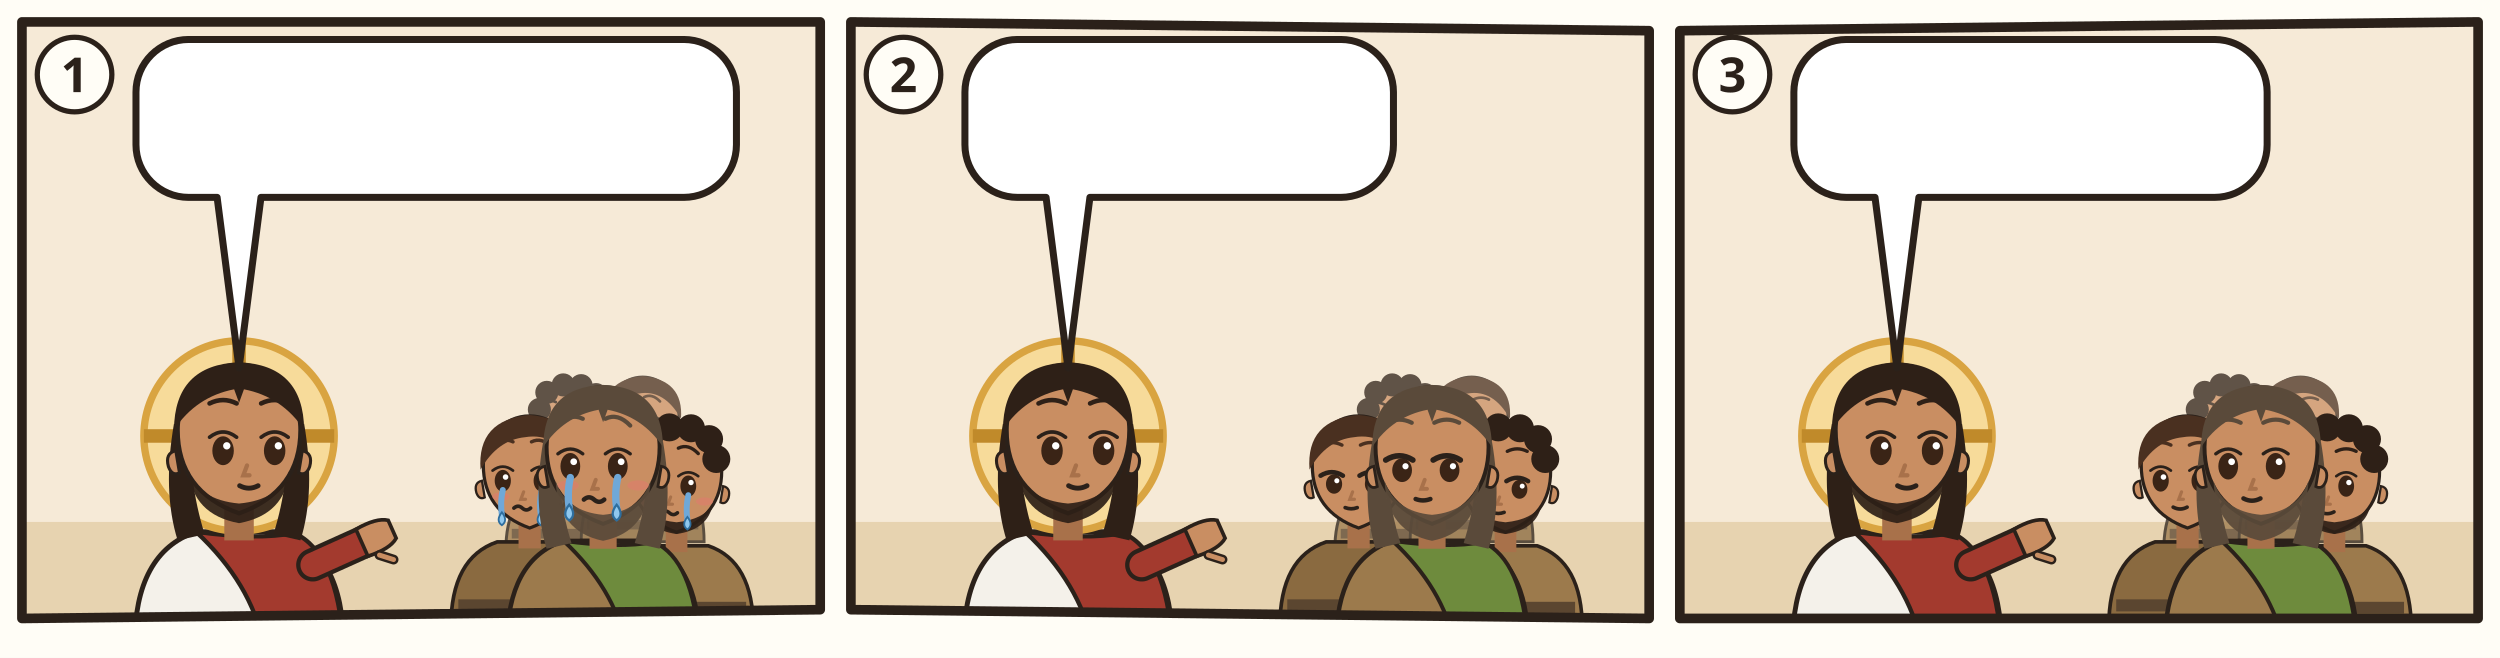
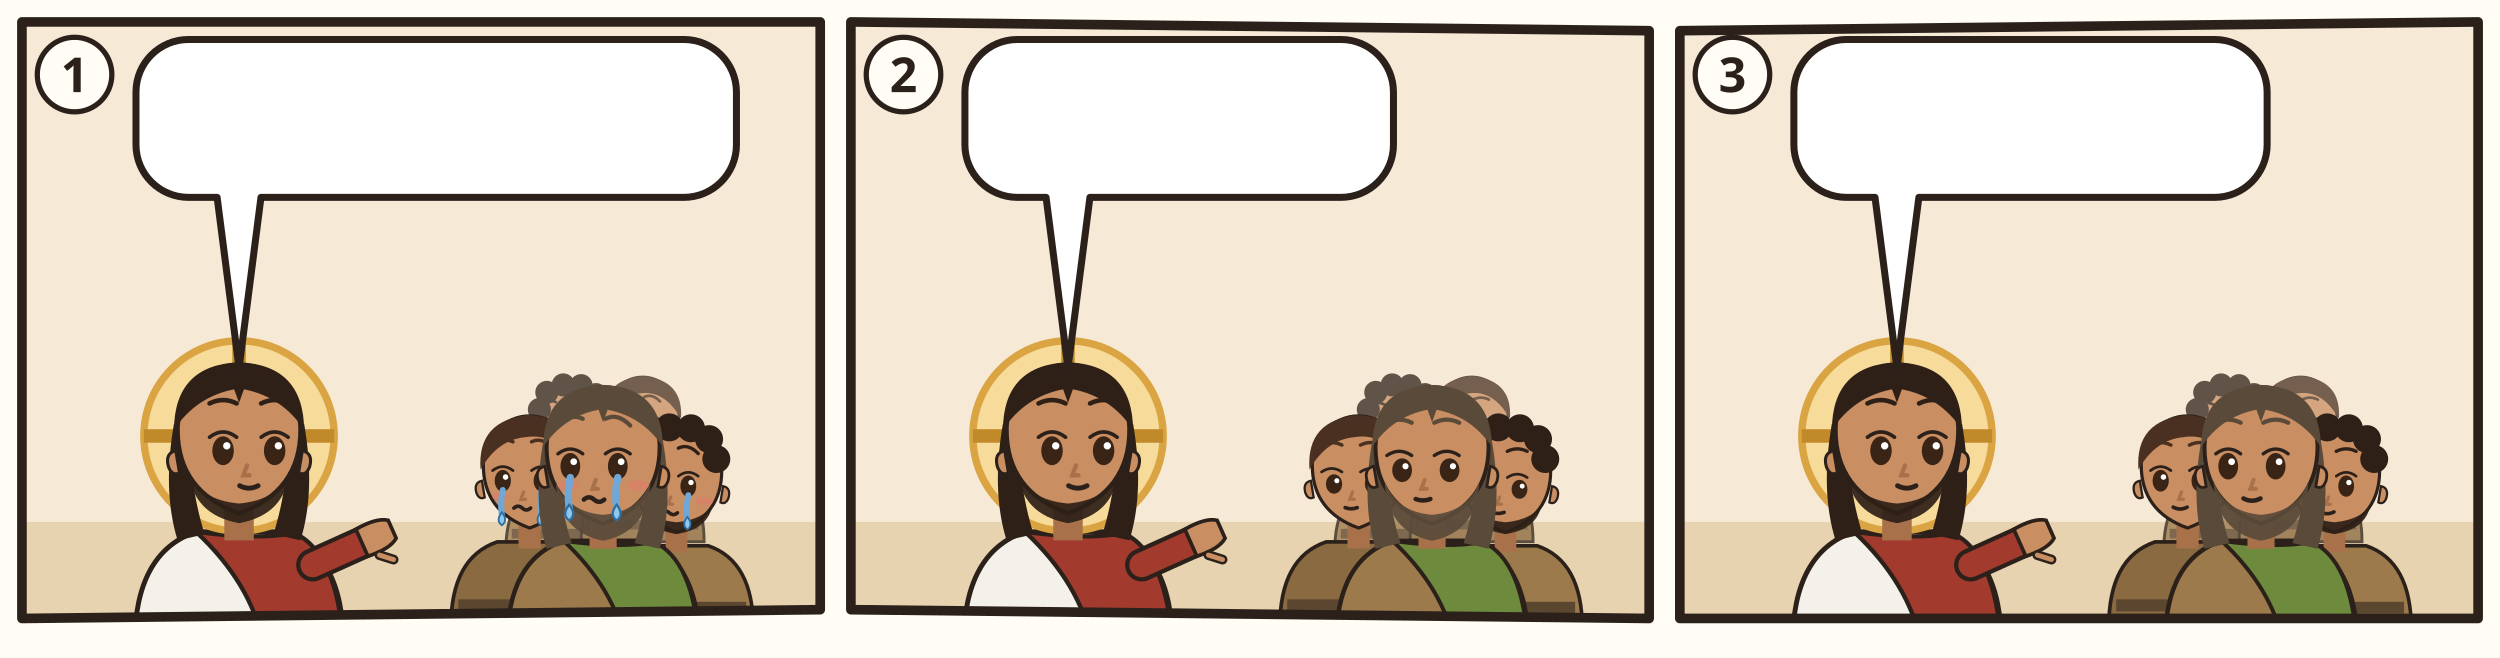
<svg xmlns="http://www.w3.org/2000/svg" viewBox="0 0 380 100">
  <rect width="380" height="100" fill="#FFFDF6" />
  <g transform="translate(2 2) scale(0.6667)">
    <clipPath id="an-cp-jhn-016-005-015-1">
      <polygon points="2,2 184,2 184,136 2,138" />
    </clipPath>
    <g clip-path="url(#an-cp-jhn-016-005-015-1)">
      <polygon points="2,2 184,2 184,136 2,138" fill="#F6EAD7" />
      <path d="M0 116h186v24H0z" fill="#E7D3B0" />
      <g transform="translate(51.5 96.4) scale(1.4)">
        <path d="M-17 34Q-17 19-7 15.6L7 15.6Q17 19 17 34z" fill="#F4F1EA" stroke="#2B211A" stroke-width=".8" />
        <path d="M-7 15.6Q3 17 9 15.8Q16 19 17 34L4 34Q2 24-7 15.6z" fill="#A33A2E" stroke="#2B211A" stroke-width=".7" />
        <path d="M12 21L21.1 16.9" stroke="#2B211A" stroke-width="5.4" stroke-linecap="round" />
        <path d="M12 21L21.1 16.9" stroke="#A33A2E" stroke-width="4" stroke-linecap="round" />
        <g transform="translate(21.1 16.9) rotate(66)">
          <path d="M-2.4 1.2Q-2.8-2.6-1.6-4.2h3.2Q2.8-2.6 2.4 1.2z" fill="#C98E62" stroke="#2B211A" stroke-width=".6" />
          <path d="M3 -.6l1.6-1.8" stroke="#2B211A" stroke-width="1.6" stroke-linecap="round" />
          <path d="M3 -.6l1.6-1.8" stroke="#C98E62" stroke-width=".8" stroke-linecap="round" />
        </g>
        <circle r="15.5" fill="#F7DB9A" stroke="#D9A441" stroke-width="1.2" />
        <path d="M0-15.5v5M-15.5 0h5M15.5 0h-5" stroke="#C08A2A" stroke-width="2.2" />
        <path d="M-10.6 -2Q-12.5 9-10 17L-5.6 16Q-8.4 7-7.6-1z M10.6 -2Q12.5 9 10 17L5.6 16Q8.4 7 7.6-1z" fill="#2E2017" />
        <path d="M-2.4 11h4.8v6h-4.8z" fill="#A8714A" />
        <path d="M-10 -1Q-10 9 0 12.6Q10 9 10 -1A10 10.6 0 0 0 -10 -1z" fill="#C98E62" stroke="#2B211A" stroke-width=".7" />
        <path d="M10.3 2.4q1.8.4 1.2 2.6-.6 1.6-1.8 1z M-10.3 2.4q-1.8.4-1.2 2.6.6 1.6 1.8 1z" fill="#C98E62" stroke="#2B211A" stroke-width=".5" />
        <path d="M-8.2 5.6Q-7.6 12.8 0 14.2Q7.6 12.8 8.2 5.6Q6.6 10.4 0 11Q-6.6 10.4-8.2 5.6z" fill="#2E2017" opacity=".92" />
        <ellipse cx="-2.6" cy="2.4" rx="1.75" ry="2.35" fill="#3A2416" />
        <path d="M-4.8 0.2Q-2.6 -1.5 -0.4 0.2" fill="none" stroke="#2B211A" stroke-width=".6" stroke-linecap="round" />
        <circle cx="-2.0" cy="1.6" r=".6" fill="#FFF" />
        <ellipse cx="5.8" cy="2.4" rx="1.75" ry="2.35" fill="#3A2416" />
        <path d="M3.6 0.2Q5.8 -1.5 8.0 0.2" fill="none" stroke="#2B211A" stroke-width=".6" stroke-linecap="round" />
        <circle cx="6.4" cy="1.6" r=".6" fill="#FFF" />
        <path d="M-4.8 -5.3Q-2.6 -6.4 -0.4 -5.3M3.6 -5.3Q5.8 -6.4 8.0 -5.3" fill="none" stroke="#2E2017" stroke-width=".75" stroke-linecap="round" />
        <path d="M1.3 4.8l-.6 1.6h1" fill="none" stroke="#A8714A" stroke-width=".7" stroke-linecap="round" />
        <path d="M0.1 8.1Q1.6 8.9 3.1 8.1" fill="none" stroke="#2B211A" stroke-width=".8" stroke-linecap="round" />
        <path d="M-10.6-1Q-10.5-11.6 0-12Q10.5-11.6 10.6-1Q7-6.4 .8-7.6L0-5.4-.8-7.6Q-7-6.4-10.6-1z" fill="#2E2017" />
      </g>
      <g opacity=".75">
        <g transform="translate(126.772 93.768) scale(0.85008)">
          <path d="M-17 34Q-17 19-7 15.6L7 15.6Q17 19 17 34z" fill="#9C7A4C" stroke="#2B211A" stroke-width=".8" />
          <path d="M-15.4 28h30.8v2.6h-30.8z" fill="#5B4630" />
          <path d="M-2.4 11h4.8v6h-4.8z" fill="#A8714A" />
          <path d="M-10 -1Q-10 9 0 12.6Q10 9 10 -1A10 10.6 0 0 0 -10 -1z" fill="#C98E62" stroke="#2B211A" stroke-width=".7" />
          <path d="M10.3 2.4q1.8.4 1.2 2.6-.6 1.6-1.8 1z M-10.3 2.4q-1.8.4-1.2 2.6.6 1.6 1.8 1z" fill="#C98E62" stroke="#2B211A" stroke-width=".5" />
          <path d="M-8 6.4Q-7 12 0 13Q7 12 8 6.4Q6 9.8 0 10.4Q-6 9.8-8 6.4z" fill="#2E2017" opacity=".92" />
          <ellipse cx="-5.8" cy="2.4" rx="1.75" ry="2.35" fill="#3A2416" />
          <path d="M-8.0 0.2Q-5.8 -1.5 -3.6 0.2" fill="none" stroke="#2B211A" stroke-width=".6" stroke-linecap="round" />
          <circle cx="-5.2" cy="1.6" r=".6" fill="#FFF" />
          <ellipse cx="2.6" cy="2.4" rx="1.75" ry="2.35" fill="#3A2416" />
          <path d="M0.4 0.2Q2.6 -1.5 4.8 0.2" fill="none" stroke="#2B211A" stroke-width=".6" stroke-linecap="round" />
          <circle cx="3.2" cy="1.6" r=".6" fill="#FFF" />
          <path d="M-8.0 -4.8Q-5.8 -7.1 -3.6 -6.0M0.4 -6.0Q2.6 -7.1 4.8 -4.8" fill="none" stroke="#2E2017" stroke-width=".75" stroke-linecap="round" />
          <path d="M-1.3 4.8l-.6 1.6h1" fill="none" stroke="#A8714A" stroke-width=".7" stroke-linecap="round" />
          <ellipse cx="-6.2" cy="5.8" rx="1.9" ry=".9" fill="#E07A6E" opacity=".55" />
          <ellipse cx="6.2" cy="5.8" rx="1.9" ry=".9" fill="#E07A6E" opacity=".55" />
          <path d="M-3.4 8.3q.9-.8 1.8 0t1.8 0" fill="none" stroke="#2B211A" stroke-width=".8" stroke-linecap="round" />
          <path d="M-5.8 4.4q-.6 2.6-.2 5.4" fill="none" stroke="#6FA8D8" stroke-width="1.3" stroke-linecap="round" />
          <path d="M-6.0 9.2q1.4 1.8 0 2.8-1.4-1 0-2.8z" fill="#8FC8EE" stroke="#2E6E9E" stroke-width=".4" />
          <path d="M2.6 4.4q-.6 2.6-.2 5.4" fill="none" stroke="#6FA8D8" stroke-width="1.3" stroke-linecap="round" />
          <path d="M2.4 9.2q1.4 1.8 0 2.8-1.4-1 0-2.8z" fill="#8FC8EE" stroke="#2E6E9E" stroke-width=".4" />
          <circle cx="-8" cy="-4" r="3.1" fill="#2E2017" />
          <circle cx="-6" cy="-8.6" r="3.1" fill="#2E2017" />
          <circle cx="-1.6" cy="-10.6" r="3.1" fill="#2E2017" />
          <circle cx="3.2" cy="-10.4" r="3.1" fill="#2E2017" />
          <circle cx="7.2" cy="-8" r="3.1" fill="#2E2017" />
          <circle cx="8.8" cy="-3.6" r="3.1" fill="#2E2017" />
        </g>
        <g transform="translate(143.516 92.48) scale(0.82432)">
          <path d="M-17 34Q-17 19-7 15.6L7 15.6Q17 19 17 34z" fill="#8A6A40" stroke="#2B211A" stroke-width=".8" />
          <path d="M-15.4 28h30.8v2.6h-30.8z" fill="#5B4630" />
          <path d="M-2.4 11h4.8v6h-4.8z" fill="#A8714A" />
          <path d="M-10 -1Q-10 9 0 12.6Q10 9 10 -1A10 10.6 0 0 0 -10 -1z" fill="#C98E62" stroke="#2B211A" stroke-width=".7" />
          <path d="M10.3 2.4q1.8.4 1.2 2.6-.6 1.6-1.8 1z M-10.3 2.4q-1.8.4-1.2 2.6.6 1.6 1.8 1z" fill="#C98E62" stroke="#2B211A" stroke-width=".5" />
          <ellipse cx="-5.8" cy="2.4" rx="1.75" ry="2.35" fill="#3A2416" />
          <path d="M-8.0 0.2Q-5.8 -1.5 -3.6 0.2" fill="none" stroke="#2B211A" stroke-width=".6" stroke-linecap="round" />
          <circle cx="-5.2" cy="1.6" r=".6" fill="#FFF" />
          <ellipse cx="2.6" cy="2.4" rx="1.75" ry="2.35" fill="#3A2416" />
          <path d="M0.4 0.2Q2.6 -1.5 4.8 0.2" fill="none" stroke="#2B211A" stroke-width=".6" stroke-linecap="round" />
          <circle cx="3.2" cy="1.6" r=".6" fill="#FFF" />
          <path d="M-8.0 -4.8Q-5.8 -7.1 -3.6 -6.0M0.4 -6.0Q2.6 -7.1 4.8 -4.8" fill="none" stroke="#4A3020" stroke-width=".75" stroke-linecap="round" />
          <path d="M-1.3 4.8l-.6 1.6h1" fill="none" stroke="#A8714A" stroke-width=".7" stroke-linecap="round" />
          <ellipse cx="-6.2" cy="5.8" rx="1.9" ry=".9" fill="#E07A6E" opacity=".55" />
          <ellipse cx="6.2" cy="5.8" rx="1.9" ry=".9" fill="#E07A6E" opacity=".55" />
          <path d="M-3.4 8.3q.9-.8 1.8 0t1.8 0" fill="none" stroke="#2B211A" stroke-width=".8" stroke-linecap="round" />
          <path d="M-5.8 4.4q-.6 2.6-.2 5.4" fill="none" stroke="#6FA8D8" stroke-width="1.3" stroke-linecap="round" />
          <path d="M-6.0 9.2q1.4 1.8 0 2.8-1.4-1 0-2.8z" fill="#8FC8EE" stroke="#2E6E9E" stroke-width=".4" />
          <path d="M2.6 4.4q-.6 2.6-.2 5.4" fill="none" stroke="#6FA8D8" stroke-width="1.3" stroke-linecap="round" />
          <path d="M2.4 9.2q1.4 1.8 0 2.8-1.4-1 0-2.8z" fill="#8FC8EE" stroke="#2E6E9E" stroke-width=".4" />
          <path d="M-10.6 0Q-11.4-10.8 0-11.8Q11.4-10.8 10.6 0Q6-8.2-1-7Q-7-6.4-10.6 0z" fill="#4A3020" />
        </g>
      </g>
      <g transform="translate(117.756 104.072) scale(1.05616)">
        <path d="M-17 34Q-17 19-7 15.6L7 15.6Q17 19 17 34z" fill="#8A6A40" stroke="#2B211A" stroke-width=".8" />
        <path d="M-15.4 28h30.8v2.6h-30.8z" fill="#5B4630" />
        <path d="M-2.4 11h4.8v6h-4.8z" fill="#A8714A" />
        <path d="M-10 -1Q-10 9 0 12.6Q10 9 10 -1A10 10.6 0 0 0 -10 -1z" fill="#C98E62" stroke="#2B211A" stroke-width=".7" />
        <path d="M10.3 2.4q1.8.4 1.2 2.6-.6 1.6-1.8 1z M-10.3 2.4q-1.8.4-1.2 2.6.6 1.6 1.8 1z" fill="#C98E62" stroke="#2B211A" stroke-width=".5" />
        <ellipse cx="-5.8" cy="2.4" rx="1.75" ry="2.35" fill="#3A2416" />
        <path d="M-8.0 0.2Q-5.8 -1.5 -3.6 0.2" fill="none" stroke="#2B211A" stroke-width=".6" stroke-linecap="round" />
        <circle cx="-5.2" cy="1.6" r=".6" fill="#FFF" />
        <ellipse cx="2.6" cy="2.4" rx="1.75" ry="2.35" fill="#3A2416" />
        <path d="M0.4 0.2Q2.6 -1.5 4.8 0.2" fill="none" stroke="#2B211A" stroke-width=".6" stroke-linecap="round" />
        <circle cx="3.2" cy="1.6" r=".6" fill="#FFF" />
        <path d="M-8.0 -4.8Q-5.8 -7.1 -3.6 -6.0M0.4 -6.0Q2.6 -7.1 4.8 -4.8" fill="none" stroke="#4A3020" stroke-width=".75" stroke-linecap="round" />
        <path d="M-1.3 4.8l-.6 1.6h1" fill="none" stroke="#A8714A" stroke-width=".7" stroke-linecap="round" />
        <ellipse cx="-6.2" cy="5.8" rx="1.9" ry=".9" fill="#E07A6E" opacity=".55" />
        <ellipse cx="6.2" cy="5.8" rx="1.9" ry=".9" fill="#E07A6E" opacity=".55" />
        <path d="M-3.4 8.3q.9-.8 1.8 0t1.8 0" fill="none" stroke="#2B211A" stroke-width=".8" stroke-linecap="round" />
        <path d="M-5.8 4.4q-.6 2.6-.2 5.4" fill="none" stroke="#6FA8D8" stroke-width="1.3" stroke-linecap="round" />
        <path d="M-6.0 9.2q1.4 1.8 0 2.8-1.4-1 0-2.8z" fill="#8FC8EE" stroke="#2E6E9E" stroke-width=".4" />
        <path d="M2.6 4.4q-.6 2.6-.2 5.4" fill="none" stroke="#6FA8D8" stroke-width="1.3" stroke-linecap="round" />
        <path d="M2.4 9.2q1.4 1.8 0 2.8-1.4-1 0-2.8z" fill="#8FC8EE" stroke="#2E6E9E" stroke-width=".4" />
        <path d="M-10.6 0Q-11.4-10.8 0-11.8Q11.4-10.8 10.6 0Q6-8.2-1-7Q-7-6.4-10.6 0z" fill="#4A3020" />
      </g>
      <g transform="translate(151.244 105.36) scale(1.0304)">
        <path d="M-17 34Q-17 19-7 15.6L7 15.6Q17 19 17 34z" fill="#9C7A4C" stroke="#2B211A" stroke-width=".8" />
        <path d="M-15.4 28h30.8v2.6h-30.8z" fill="#5B4630" />
        <path d="M-2.4 11h4.8v6h-4.8z" fill="#A8714A" />
        <path d="M-10 -1Q-10 9 0 12.6Q10 9 10 -1A10 10.6 0 0 0 -10 -1z" fill="#C98E62" stroke="#2B211A" stroke-width=".7" />
        <path d="M10.3 2.4q1.8.4 1.2 2.6-.6 1.6-1.8 1z M-10.3 2.4q-1.8.4-1.2 2.6.6 1.6 1.8 1z" fill="#C98E62" stroke="#2B211A" stroke-width=".5" />
        <path d="M-8 6.4Q-7 12 0 13Q7 12 8 6.4Q6 9.8 0 10.4Q-6 9.8-8 6.4z" fill="#2E2017" opacity=".92" />
        <ellipse cx="-5.8" cy="2.4" rx="1.75" ry="2.35" fill="#3A2416" />
        <path d="M-8.0 0.2Q-5.8 -1.5 -3.6 0.2" fill="none" stroke="#2B211A" stroke-width=".6" stroke-linecap="round" />
        <circle cx="-5.2" cy="1.6" r=".6" fill="#FFF" />
        <ellipse cx="2.6" cy="2.4" rx="1.75" ry="2.35" fill="#3A2416" />
        <path d="M0.4 0.2Q2.6 -1.5 4.8 0.2" fill="none" stroke="#2B211A" stroke-width=".6" stroke-linecap="round" />
        <circle cx="3.2" cy="1.6" r=".6" fill="#FFF" />
        <path d="M-8.0 -4.8Q-5.8 -7.1 -3.6 -6.0M0.4 -6.0Q2.6 -7.1 4.8 -4.8" fill="none" stroke="#2E2017" stroke-width=".75" stroke-linecap="round" />
        <path d="M-1.3 4.8l-.6 1.6h1" fill="none" stroke="#A8714A" stroke-width=".7" stroke-linecap="round" />
        <ellipse cx="-6.2" cy="5.8" rx="1.9" ry=".9" fill="#E07A6E" opacity=".55" />
        <ellipse cx="6.2" cy="5.8" rx="1.9" ry=".9" fill="#E07A6E" opacity=".55" />
        <path d="M-3.4 8.3q.9-.8 1.8 0t1.8 0" fill="none" stroke="#2B211A" stroke-width=".8" stroke-linecap="round" />
        <path d="M-5.8 4.4q-.6 2.6-.2 5.4" fill="none" stroke="#6FA8D8" stroke-width="1.3" stroke-linecap="round" />
        <path d="M-6.0 9.2q1.4 1.8 0 2.8-1.4-1 0-2.8z" fill="#8FC8EE" stroke="#2E6E9E" stroke-width=".4" />
        <path d="M2.6 4.4q-.6 2.6-.2 5.4" fill="none" stroke="#6FA8D8" stroke-width="1.3" stroke-linecap="round" />
        <path d="M2.4 9.2q1.4 1.8 0 2.8-1.4-1 0-2.8z" fill="#8FC8EE" stroke="#2E6E9E" stroke-width=".4" />
        <circle cx="-8" cy="-4" r="3.1" fill="#2E2017" />
        <circle cx="-6" cy="-8.6" r="3.1" fill="#2E2017" />
        <circle cx="-1.6" cy="-10.6" r="3.1" fill="#2E2017" />
        <circle cx="3.2" cy="-10.4" r="3.1" fill="#2E2017" />
        <circle cx="7.2" cy="-8" r="3.1" fill="#2E2017" />
        <circle cx="8.8" cy="-3.6" r="3.1" fill="#2E2017" />
      </g>
      <g transform="translate(134.5 100.208) scale(1.288)">
        <path d="M-17 34Q-17 19-7 15.6L7 15.6Q17 19 17 34z" fill="#9C7A4C" stroke="#2B211A" stroke-width=".8" />
        <path d="M-7 15.6Q3 17 9 15.8Q16 19 17 34L4 34Q2 24-7 15.6z" fill="#6E8B3D" stroke="#2B211A" stroke-width=".7" />
        <path d="M-10.6 -2Q-12.5 9-10 17L-5.6 16Q-8.4 7-7.6-1z M10.6 -2Q12.5 9 10 17L5.6 16Q8.4 7 7.6-1z" fill="#5A4A3A" />
        <path d="M-2.4 11h4.8v6h-4.8z" fill="#A8714A" />
        <path d="M-10 -1Q-10 9 0 12.6Q10 9 10 -1A10 10.6 0 0 0 -10 -1z" fill="#C98E62" stroke="#2B211A" stroke-width=".7" />
        <path d="M10.3 2.4q1.8.4 1.2 2.6-.6 1.6-1.8 1z M-10.3 2.4q-1.8.4-1.2 2.6.6 1.6 1.8 1z" fill="#C98E62" stroke="#2B211A" stroke-width=".5" />
        <path d="M-8.4 5Q-8 14 0 15.6Q8 14 8.4 5Q6.6 10.4 0 11Q-6.6 10.4-8.4 5z" fill="#5A4A3A" opacity=".92" />
        <ellipse cx="-5.8" cy="2.4" rx="1.75" ry="2.35" fill="#3A2416" />
        <path d="M-8.0 0.2Q-5.8 -1.5 -3.6 0.2" fill="none" stroke="#2B211A" stroke-width=".6" stroke-linecap="round" />
        <circle cx="-5.2" cy="1.6" r=".6" fill="#FFF" />
        <ellipse cx="2.6" cy="2.4" rx="1.75" ry="2.35" fill="#3A2416" />
        <path d="M0.4 0.2Q2.6 -1.5 4.8 0.2" fill="none" stroke="#2B211A" stroke-width=".6" stroke-linecap="round" />
        <circle cx="3.2" cy="1.6" r=".6" fill="#FFF" />
        <path d="M-8.0 -4.8Q-5.8 -7.1 -3.6 -6.0M0.4 -6.0Q2.6 -7.1 4.8 -4.8" fill="none" stroke="#5A4A3A" stroke-width=".75" stroke-linecap="round" />
        <path d="M-1.3 4.8l-.6 1.6h1" fill="none" stroke="#A8714A" stroke-width=".7" stroke-linecap="round" />
        <ellipse cx="-6.2" cy="5.8" rx="1.9" ry=".9" fill="#E07A6E" opacity=".55" />
        <ellipse cx="6.2" cy="5.8" rx="1.9" ry=".9" fill="#E07A6E" opacity=".55" />
        <path d="M-3.4 8.3q.9-.8 1.8 0t1.8 0" fill="none" stroke="#2B211A" stroke-width=".8" stroke-linecap="round" />
        <path d="M-5.8 4.4q-.6 2.6-.2 5.4" fill="none" stroke="#6FA8D8" stroke-width="1.3" stroke-linecap="round" />
        <path d="M-6.0 9.2q1.4 1.8 0 2.8-1.4-1 0-2.8z" fill="#8FC8EE" stroke="#2E6E9E" stroke-width=".4" />
        <path d="M2.6 4.4q-.6 2.6-.2 5.4" fill="none" stroke="#6FA8D8" stroke-width="1.3" stroke-linecap="round" />
        <path d="M2.4 9.2q1.4 1.8 0 2.8-1.4-1 0-2.8z" fill="#8FC8EE" stroke="#2E6E9E" stroke-width=".4" />
        <path d="M-10.6-1Q-10.5-11.6 0-12Q10.5-11.6 10.6-1Q7-6.4 .8-7.6L0-5.4-.8-7.6Q-7-6.4-10.6-1z" fill="#5A4A3A" />
      </g>
      <g>
        <path d="M40 6H152.9A12 12 0 0 1 164.9 18V30A12 12 0 0 1 152.9 42L56.5 42L51.5 80.9L46.5 42H40A12 12 0 0 1 28 30V18A12 12 0 0 1 40 6Z" fill="#FFFFFF" stroke="#2B211A" stroke-width="1.6" stroke-linejoin="round" />
        <use href="#an-z-weg" x="34" y="12" width="36.0" height="24" />
        <use href="#an-gott" x="75.0" y="12" width="24.0" height="24" />
        <use href="#an-geist" x="104.0" y="12" width="24.0" height="24" />
        <use href="#an-p-g-zwoelf-gruppe" x="133.0" y="12" width="25.9" height="24" />
      </g>
    </g>
    <polygon points="2,2 184,2 184,136 2,138" fill="none" stroke="#2B211A" stroke-width="2.2" stroke-linejoin="round" />
    <circle cx="14" cy="14" r="8.5" fill="#FFFDF6" stroke="#2B211A" stroke-width="1.2" />
    <text x="14" y="18" text-anchor="middle" font-family="sans-serif" font-size="11" font-weight="700" fill="#2B211A">1</text>
  </g>
  <g transform="translate(128 2) scale(0.6667)">
    <clipPath id="an-cp-jhn-016-005-015-2">
      <polygon points="2,2 184,4 184,138 2,136" />
    </clipPath>
    <g clip-path="url(#an-cp-jhn-016-005-015-2)">
      <polygon points="2,2 184,4 184,138 2,136" fill="#F6EAD7" />
      <path d="M0 116h186v24H0z" fill="#E7D3B0" />
      <g transform="translate(51.5 96.4) scale(1.4)">
        <path d="M-17 34Q-17 19-7 15.6L7 15.6Q17 19 17 34z" fill="#F4F1EA" stroke="#2B211A" stroke-width=".8" />
        <path d="M-7 15.6Q3 17 9 15.8Q16 19 17 34L4 34Q2 24-7 15.6z" fill="#A33A2E" stroke="#2B211A" stroke-width=".7" />
        <path d="M12 21L21.1 16.9" stroke="#2B211A" stroke-width="5.4" stroke-linecap="round" />
        <path d="M12 21L21.1 16.9" stroke="#A33A2E" stroke-width="4" stroke-linecap="round" />
        <g transform="translate(21.1 16.9) rotate(66)">
          <path d="M-2.4 1.2Q-2.8-2.6-1.6-4.2h3.2Q2.8-2.6 2.4 1.2z" fill="#C98E62" stroke="#2B211A" stroke-width=".6" />
          <path d="M3 -.6l1.6-1.8" stroke="#2B211A" stroke-width="1.6" stroke-linecap="round" />
          <path d="M3 -.6l1.6-1.8" stroke="#C98E62" stroke-width=".8" stroke-linecap="round" />
        </g>
        <circle r="15.5" fill="#F7DB9A" stroke="#D9A441" stroke-width="1.2" />
        <path d="M0-15.5v5M-15.5 0h5M15.5 0h-5" stroke="#C08A2A" stroke-width="2.2" />
        <path d="M-10.6 -2Q-12.5 9-10 17L-5.6 16Q-8.4 7-7.6-1z M10.6 -2Q12.5 9 10 17L5.6 16Q8.4 7 7.6-1z" fill="#2E2017" />
        <path d="M-2.4 11h4.8v6h-4.8z" fill="#A8714A" />
        <path d="M-10 -1Q-10 9 0 12.6Q10 9 10 -1A10 10.6 0 0 0 -10 -1z" fill="#C98E62" stroke="#2B211A" stroke-width=".7" />
        <path d="M10.3 2.4q1.8.4 1.2 2.6-.6 1.6-1.8 1z M-10.3 2.4q-1.8.4-1.2 2.6.6 1.6 1.8 1z" fill="#C98E62" stroke="#2B211A" stroke-width=".5" />
        <path d="M-8.2 5.6Q-7.6 12.8 0 14.2Q7.6 12.8 8.2 5.6Q6.6 10.4 0 11Q-6.6 10.4-8.2 5.6z" fill="#2E2017" opacity=".92" />
        <ellipse cx="-2.6" cy="2.4" rx="1.75" ry="2.35" fill="#3A2416" />
        <path d="M-4.8 0.2Q-2.6 -1.5 -0.4 0.2" fill="none" stroke="#2B211A" stroke-width=".6" stroke-linecap="round" />
        <circle cx="-2.0" cy="1.6" r=".6" fill="#FFF" />
        <ellipse cx="5.8" cy="2.4" rx="1.75" ry="2.35" fill="#3A2416" />
        <path d="M3.6 0.2Q5.8 -1.5 8.0 0.2" fill="none" stroke="#2B211A" stroke-width=".6" stroke-linecap="round" />
        <circle cx="6.4" cy="1.6" r=".6" fill="#FFF" />
        <path d="M-4.8 -5.3Q-2.6 -6.4 -0.4 -5.3M3.6 -5.3Q5.8 -6.4 8.0 -5.3" fill="none" stroke="#2E2017" stroke-width=".75" stroke-linecap="round" />
        <path d="M1.3 4.8l-.6 1.6h1" fill="none" stroke="#A8714A" stroke-width=".7" stroke-linecap="round" />
        <path d="M0.1 8.1Q1.6 8.9 3.1 8.1" fill="none" stroke="#2B211A" stroke-width=".8" stroke-linecap="round" />
        <path d="M-10.6-1Q-10.5-11.6 0-12Q10.5-11.6 10.6-1Q7-6.4 .8-7.6L0-5.4-.8-7.6Q-7-6.4-10.6-1z" fill="#2E2017" />
      </g>
      <g opacity=".75">
        <g transform="translate(126.772 93.768) scale(0.85008)">
          <path d="M-17 34Q-17 19-7 15.6L7 15.6Q17 19 17 34z" fill="#9C7A4C" stroke="#2B211A" stroke-width=".8" />
          <path d="M-15.4 28h30.8v2.6h-30.8z" fill="#5B4630" />
          <path d="M-2.4 11h4.8v6h-4.8z" fill="#A8714A" />
          <path d="M-10 -1Q-10 9 0 12.6Q10 9 10 -1A10 10.6 0 0 0 -10 -1z" fill="#C98E62" stroke="#2B211A" stroke-width=".7" />
          <path d="M10.3 2.4q1.8.4 1.2 2.6-.6 1.6-1.8 1z M-10.3 2.4q-1.8.4-1.2 2.6.6 1.6 1.8 1z" fill="#C98E62" stroke="#2B211A" stroke-width=".5" />
          <path d="M-8 6.4Q-7 12 0 13Q7 12 8 6.4Q6 9.8 0 10.4Q-6 9.8-8 6.4z" fill="#2E2017" opacity=".92" />
          <ellipse cx="-5.3" cy="3.1" rx="1.75" ry="2.1" fill="#3A2416" />
-           <path d="M-8.2 1.3Q-5.8 -0.2 -3.4 1.3" fill="none" stroke="#2B211A" stroke-width="1" stroke-linecap="round" />
+           <path d="M-8.0 0.5Q-5.8 -1.0 -3.6 0.5" fill="none" stroke="#2B211A" stroke-width=".6" stroke-linecap="round" />
          <circle cx="-4.7" cy="2.4" r=".55" fill="#FFF" />
          <ellipse cx="3.1" cy="3.1" rx="1.75" ry="2.1" fill="#3A2416" />
-           <path d="M0.2 1.3Q2.6 -0.2 5.0 1.3" fill="none" stroke="#2B211A" stroke-width="1" stroke-linecap="round" />
+           <path d="M0.4 0.5Q2.6 -1.0 4.8 0.5" fill="none" stroke="#2B211A" stroke-width=".6" stroke-linecap="round" />
          <circle cx="3.7" cy="2.4" r=".55" fill="#FFF" />
          <path d="M-8.0 -5.3Q-5.8 -6.4 -3.6 -5.3M0.4 -5.3Q2.6 -6.4 4.8 -5.3" fill="none" stroke="#2E2017" stroke-width=".75" stroke-linecap="round" />
          <path d="M-1.3 4.8l-.6 1.6h1" fill="none" stroke="#A8714A" stroke-width=".7" stroke-linecap="round" />
          <path d="M-2.9 8.2Q-1.6 8.7 -0.3 8.2" fill="none" stroke="#2B211A" stroke-width=".8" stroke-linecap="round" />
          <circle cx="-8" cy="-4" r="3.1" fill="#2E2017" />
          <circle cx="-6" cy="-8.6" r="3.1" fill="#2E2017" />
          <circle cx="-1.6" cy="-10.6" r="3.1" fill="#2E2017" />
          <circle cx="3.2" cy="-10.4" r="3.1" fill="#2E2017" />
          <circle cx="7.2" cy="-8" r="3.1" fill="#2E2017" />
          <circle cx="8.8" cy="-3.6" r="3.1" fill="#2E2017" />
        </g>
        <g transform="translate(143.516 92.48) scale(0.82432)">
          <path d="M-17 34Q-17 19-7 15.6L7 15.6Q17 19 17 34z" fill="#8A6A40" stroke="#2B211A" stroke-width=".8" />
          <path d="M-15.4 28h30.8v2.6h-30.8z" fill="#5B4630" />
          <path d="M-2.4 11h4.8v6h-4.8z" fill="#A8714A" />
          <path d="M-10 -1Q-10 9 0 12.6Q10 9 10 -1A10 10.6 0 0 0 -10 -1z" fill="#C98E62" stroke="#2B211A" stroke-width=".7" />
          <path d="M10.3 2.4q1.8.4 1.2 2.6-.6 1.6-1.8 1z M-10.3 2.4q-1.8.4-1.2 2.6.6 1.6 1.8 1z" fill="#C98E62" stroke="#2B211A" stroke-width=".5" />
          <ellipse cx="-5.3" cy="3.1" rx="1.75" ry="2.1" fill="#3A2416" />
-           <path d="M-8.2 1.3Q-5.8 -0.2 -3.4 1.3" fill="none" stroke="#2B211A" stroke-width="1" stroke-linecap="round" />
+           <path d="M-8.0 0.5Q-5.8 -1.0 -3.6 0.5" fill="none" stroke="#2B211A" stroke-width=".6" stroke-linecap="round" />
          <circle cx="-4.7" cy="2.4" r=".55" fill="#FFF" />
          <ellipse cx="3.1" cy="3.1" rx="1.75" ry="2.1" fill="#3A2416" />
-           <path d="M0.2 1.3Q2.6 -0.2 5.0 1.3" fill="none" stroke="#2B211A" stroke-width="1" stroke-linecap="round" />
+           <path d="M0.4 0.5Q2.6 -1.0 4.8 0.5" fill="none" stroke="#2B211A" stroke-width=".6" stroke-linecap="round" />
          <circle cx="3.7" cy="2.4" r=".55" fill="#FFF" />
          <path d="M-8.0 -5.3Q-5.8 -6.4 -3.6 -5.3M0.4 -5.3Q2.6 -6.4 4.8 -5.3" fill="none" stroke="#4A3020" stroke-width=".75" stroke-linecap="round" />
          <path d="M-1.3 4.8l-.6 1.6h1" fill="none" stroke="#A8714A" stroke-width=".7" stroke-linecap="round" />
          <path d="M-2.9 8.2Q-1.6 8.7 -0.3 8.2" fill="none" stroke="#2B211A" stroke-width=".8" stroke-linecap="round" />
          <path d="M-10.6 0Q-11.4-10.8 0-11.8Q11.4-10.8 10.6 0Q6-8.2-1-7Q-7-6.4-10.6 0z" fill="#4A3020" />
        </g>
      </g>
      <g transform="translate(117.756 104.072) scale(1.05616)">
        <path d="M-17 34Q-17 19-7 15.6L7 15.6Q17 19 17 34z" fill="#8A6A40" stroke="#2B211A" stroke-width=".8" />
        <path d="M-15.4 28h30.8v2.6h-30.8z" fill="#5B4630" />
        <path d="M-2.4 11h4.8v6h-4.8z" fill="#A8714A" />
        <path d="M-10 -1Q-10 9 0 12.6Q10 9 10 -1A10 10.6 0 0 0 -10 -1z" fill="#C98E62" stroke="#2B211A" stroke-width=".7" />
        <path d="M10.3 2.4q1.8.4 1.2 2.6-.6 1.6-1.8 1z M-10.3 2.4q-1.8.4-1.2 2.6.6 1.6 1.8 1z" fill="#C98E62" stroke="#2B211A" stroke-width=".5" />
        <ellipse cx="-5.3" cy="3.1" rx="1.75" ry="2.1" fill="#3A2416" />
-         <path d="M-8.2 1.3Q-5.8 -0.2 -3.4 1.3" fill="none" stroke="#2B211A" stroke-width="1" stroke-linecap="round" />
+         <path d="M-8.0 0.5Q-5.8 -1.0 -3.6 0.5" fill="none" stroke="#2B211A" stroke-width=".6" stroke-linecap="round" />
        <circle cx="-4.7" cy="2.4" r=".55" fill="#FFF" />
        <ellipse cx="3.1" cy="3.1" rx="1.75" ry="2.1" fill="#3A2416" />
-         <path d="M0.2 1.3Q2.6 -0.2 5.0 1.3" fill="none" stroke="#2B211A" stroke-width="1" stroke-linecap="round" />
+         <path d="M0.4 0.5Q2.6 -1.0 4.8 0.5" fill="none" stroke="#2B211A" stroke-width=".6" stroke-linecap="round" />
        <circle cx="3.7" cy="2.4" r=".55" fill="#FFF" />
        <path d="M-8.0 -5.3Q-5.8 -6.4 -3.6 -5.3M0.4 -5.3Q2.6 -6.4 4.8 -5.3" fill="none" stroke="#4A3020" stroke-width=".75" stroke-linecap="round" />
        <path d="M-1.3 4.8l-.6 1.6h1" fill="none" stroke="#A8714A" stroke-width=".7" stroke-linecap="round" />
        <path d="M-2.9 8.2Q-1.6 8.7 -0.3 8.2" fill="none" stroke="#2B211A" stroke-width=".8" stroke-linecap="round" />
        <path d="M-10.6 0Q-11.4-10.8 0-11.8Q11.4-10.8 10.6 0Q6-8.2-1-7Q-7-6.4-10.6 0z" fill="#4A3020" />
      </g>
      <g transform="translate(151.244 105.36) scale(1.0304)">
        <path d="M-17 34Q-17 19-7 15.6L7 15.6Q17 19 17 34z" fill="#9C7A4C" stroke="#2B211A" stroke-width=".8" />
        <path d="M-15.4 28h30.8v2.6h-30.8z" fill="#5B4630" />
        <path d="M-2.4 11h4.8v6h-4.8z" fill="#A8714A" />
        <path d="M-10 -1Q-10 9 0 12.6Q10 9 10 -1A10 10.6 0 0 0 -10 -1z" fill="#C98E62" stroke="#2B211A" stroke-width=".7" />
        <path d="M10.3 2.4q1.8.4 1.2 2.6-.6 1.6-1.8 1z M-10.3 2.4q-1.8.4-1.2 2.6.6 1.6 1.8 1z" fill="#C98E62" stroke="#2B211A" stroke-width=".5" />
        <path d="M-8 6.4Q-7 12 0 13Q7 12 8 6.4Q6 9.8 0 10.4Q-6 9.8-8 6.4z" fill="#2E2017" opacity=".92" />
        <ellipse cx="-5.3" cy="3.1" rx="1.75" ry="2.1" fill="#3A2416" />
-         <path d="M-8.2 1.3Q-5.8 -0.2 -3.4 1.3" fill="none" stroke="#2B211A" stroke-width="1" stroke-linecap="round" />
+         <path d="M-8.0 0.5Q-5.8 -1.0 -3.6 0.5" fill="none" stroke="#2B211A" stroke-width=".6" stroke-linecap="round" />
        <circle cx="-4.7" cy="2.4" r=".55" fill="#FFF" />
        <ellipse cx="3.1" cy="3.1" rx="1.75" ry="2.1" fill="#3A2416" />
-         <path d="M0.2 1.3Q2.6 -0.2 5.0 1.3" fill="none" stroke="#2B211A" stroke-width="1" stroke-linecap="round" />
+         <path d="M0.4 0.5Q2.6 -1.0 4.8 0.5" fill="none" stroke="#2B211A" stroke-width=".6" stroke-linecap="round" />
        <circle cx="3.7" cy="2.4" r=".55" fill="#FFF" />
        <path d="M-8.0 -5.3Q-5.8 -6.4 -3.6 -5.3M0.4 -5.3Q2.6 -6.4 4.8 -5.3" fill="none" stroke="#2E2017" stroke-width=".75" stroke-linecap="round" />
        <path d="M-1.3 4.8l-.6 1.6h1" fill="none" stroke="#A8714A" stroke-width=".7" stroke-linecap="round" />
        <path d="M-2.9 8.2Q-1.6 8.7 -0.3 8.2" fill="none" stroke="#2B211A" stroke-width=".8" stroke-linecap="round" />
        <circle cx="-8" cy="-4" r="3.1" fill="#2E2017" />
        <circle cx="-6" cy="-8.6" r="3.1" fill="#2E2017" />
        <circle cx="-1.6" cy="-10.6" r="3.1" fill="#2E2017" />
        <circle cx="3.2" cy="-10.4" r="3.1" fill="#2E2017" />
        <circle cx="7.2" cy="-8" r="3.1" fill="#2E2017" />
        <circle cx="8.8" cy="-3.6" r="3.1" fill="#2E2017" />
      </g>
      <g transform="translate(134.5 100.208) scale(1.288)">
        <path d="M-17 34Q-17 19-7 15.6L7 15.6Q17 19 17 34z" fill="#9C7A4C" stroke="#2B211A" stroke-width=".8" />
        <path d="M-7 15.6Q3 17 9 15.8Q16 19 17 34L4 34Q2 24-7 15.6z" fill="#6E8B3D" stroke="#2B211A" stroke-width=".7" />
        <path d="M-10.6 -2Q-12.5 9-10 17L-5.6 16Q-8.4 7-7.6-1z M10.6 -2Q12.5 9 10 17L5.6 16Q8.4 7 7.6-1z" fill="#5A4A3A" />
        <path d="M-2.4 11h4.8v6h-4.8z" fill="#A8714A" />
        <path d="M-10 -1Q-10 9 0 12.6Q10 9 10 -1A10 10.6 0 0 0 -10 -1z" fill="#C98E62" stroke="#2B211A" stroke-width=".7" />
        <path d="M10.3 2.4q1.8.4 1.2 2.6-.6 1.6-1.8 1z M-10.3 2.4q-1.8.4-1.2 2.6.6 1.6 1.8 1z" fill="#C98E62" stroke="#2B211A" stroke-width=".5" />
        <path d="M-8.4 5Q-8 14 0 15.6Q8 14 8.4 5Q6.6 10.4 0 11Q-6.6 10.4-8.4 5z" fill="#5A4A3A" opacity=".92" />
        <ellipse cx="-5.3" cy="3.1" rx="1.75" ry="2.1" fill="#3A2416" />
-         <path d="M-8.2 1.3Q-5.8 -0.2 -3.4 1.3" fill="none" stroke="#2B211A" stroke-width="1" stroke-linecap="round" />
+         <path d="M-8.0 0.5Q-5.8 -1.0 -3.6 0.5" fill="none" stroke="#2B211A" stroke-width=".6" stroke-linecap="round" />
        <circle cx="-4.7" cy="2.4" r=".55" fill="#FFF" />
        <ellipse cx="3.1" cy="3.1" rx="1.75" ry="2.1" fill="#3A2416" />
-         <path d="M0.2 1.3Q2.6 -0.2 5.0 1.3" fill="none" stroke="#2B211A" stroke-width="1" stroke-linecap="round" />
+         <path d="M0.4 0.5Q2.6 -1.0 4.8 0.5" fill="none" stroke="#2B211A" stroke-width=".6" stroke-linecap="round" />
        <circle cx="3.7" cy="2.4" r=".55" fill="#FFF" />
        <path d="M-8.0 -5.3Q-5.8 -6.4 -3.6 -5.3M0.4 -5.3Q2.6 -6.4 4.8 -5.3" fill="none" stroke="#5A4A3A" stroke-width=".75" stroke-linecap="round" />
        <path d="M-1.3 4.8l-.6 1.6h1" fill="none" stroke="#A8714A" stroke-width=".7" stroke-linecap="round" />
        <path d="M-2.9 8.2Q-1.6 8.7 -0.3 8.2" fill="none" stroke="#2B211A" stroke-width=".8" stroke-linecap="round" />
        <path d="M-10.6-1Q-10.5-11.6 0-12Q10.5-11.6 10.6-1Q7-6.4 .8-7.6L0-5.4-.8-7.6Q-7-6.4-10.6-1z" fill="#5A4A3A" />
      </g>
      <g>
        <path d="M40 6H113.7A12 12 0 0 1 125.7 18V30A12 12 0 0 1 113.7 42L56.5 42L51.5 80.9L46.5 42H40A12 12 0 0 1 28 30V18A12 12 0 0 1 40 6Z" fill="#FFFFFF" stroke="#2B211A" stroke-width="1.6" stroke-linejoin="round" />
        <use href="#an-geist" x="34" y="12" width="24.0" height="24" />
        <use href="#an-z-welt" x="63.0" y="12" width="24.0" height="24" />
        <use href="#an-z-gericht" x="92.0" y="12" width="27.7" height="24" />
      </g>
    </g>
    <polygon points="2,2 184,4 184,138 2,136" fill="none" stroke="#2B211A" stroke-width="2.2" stroke-linejoin="round" />
    <circle cx="14" cy="14" r="8.5" fill="#FFFDF6" stroke="#2B211A" stroke-width="1.2" />
    <text x="14" y="18" text-anchor="middle" font-family="sans-serif" font-size="11" font-weight="700" fill="#2B211A">2</text>
  </g>
  <g transform="translate(254 2) scale(0.6667)">
    <clipPath id="an-cp-jhn-016-005-015-3">
      <polygon points="2,4 184,2 184,138 2,138" />
    </clipPath>
    <g clip-path="url(#an-cp-jhn-016-005-015-3)">
      <polygon points="2,4 184,2 184,138 2,138" fill="#F6EAD7" />
      <path d="M0 116h186v24H0z" fill="#E7D3B0" />
      <g transform="translate(51.5 96.4) scale(1.4)">
        <path d="M-17 34Q-17 19-7 15.6L7 15.6Q17 19 17 34z" fill="#F4F1EA" stroke="#2B211A" stroke-width=".8" />
        <path d="M-7 15.6Q3 17 9 15.8Q16 19 17 34L4 34Q2 24-7 15.6z" fill="#A33A2E" stroke="#2B211A" stroke-width=".7" />
        <path d="M12 21L21.1 16.9" stroke="#2B211A" stroke-width="5.4" stroke-linecap="round" />
        <path d="M12 21L21.1 16.9" stroke="#A33A2E" stroke-width="4" stroke-linecap="round" />
        <g transform="translate(21.1 16.9) rotate(66)">
          <path d="M-2.4 1.2Q-2.8-2.6-1.6-4.2h3.2Q2.8-2.6 2.4 1.2z" fill="#C98E62" stroke="#2B211A" stroke-width=".6" />
          <path d="M3 -.6l1.6-1.8" stroke="#2B211A" stroke-width="1.6" stroke-linecap="round" />
          <path d="M3 -.6l1.6-1.8" stroke="#C98E62" stroke-width=".8" stroke-linecap="round" />
        </g>
        <circle r="15.5" fill="#F7DB9A" stroke="#D9A441" stroke-width="1.2" />
        <path d="M0-15.5v5M-15.5 0h5M15.5 0h-5" stroke="#C08A2A" stroke-width="2.2" />
        <path d="M-10.6 -2Q-12.5 9-10 17L-5.6 16Q-8.4 7-7.6-1z M10.6 -2Q12.5 9 10 17L5.6 16Q8.4 7 7.6-1z" fill="#2E2017" />
        <path d="M-2.4 11h4.8v6h-4.8z" fill="#A8714A" />
        <path d="M-10 -1Q-10 9 0 12.6Q10 9 10 -1A10 10.6 0 0 0 -10 -1z" fill="#C98E62" stroke="#2B211A" stroke-width=".7" />
        <path d="M10.3 2.4q1.8.4 1.2 2.6-.6 1.6-1.8 1z M-10.3 2.4q-1.8.4-1.2 2.6.6 1.6 1.8 1z" fill="#C98E62" stroke="#2B211A" stroke-width=".5" />
        <path d="M-8.2 5.6Q-7.6 12.8 0 14.2Q7.6 12.8 8.2 5.6Q6.6 10.4 0 11Q-6.6 10.4-8.2 5.6z" fill="#2E2017" opacity=".92" />
        <ellipse cx="-2.6" cy="2.4" rx="1.75" ry="2.35" fill="#3A2416" />
        <path d="M-4.8 0.2Q-2.6 -1.5 -0.4 0.2" fill="none" stroke="#2B211A" stroke-width=".6" stroke-linecap="round" />
        <circle cx="-2.0" cy="1.6" r=".6" fill="#FFF" />
        <ellipse cx="5.8" cy="2.4" rx="1.75" ry="2.35" fill="#3A2416" />
        <path d="M3.6 0.2Q5.8 -1.5 8.0 0.2" fill="none" stroke="#2B211A" stroke-width=".6" stroke-linecap="round" />
        <circle cx="6.4" cy="1.6" r=".6" fill="#FFF" />
        <path d="M-4.8 -5.3Q-2.6 -6.4 -0.4 -5.3M3.6 -5.3Q5.8 -6.4 8.0 -5.3" fill="none" stroke="#2E2017" stroke-width=".75" stroke-linecap="round" />
        <path d="M1.3 4.8l-.6 1.6h1" fill="none" stroke="#A8714A" stroke-width=".7" stroke-linecap="round" />
        <path d="M0.1 8.1Q1.6 8.9 3.1 8.1" fill="none" stroke="#2B211A" stroke-width=".8" stroke-linecap="round" />
        <path d="M-10.6-1Q-10.5-11.6 0-12Q10.5-11.6 10.6-1Q7-6.4 .8-7.6L0-5.4-.8-7.6Q-7-6.4-10.6-1z" fill="#2E2017" />
      </g>
      <g opacity=".75">
        <g transform="translate(126.772 93.768) scale(0.85008)">
          <path d="M-17 34Q-17 19-7 15.6L7 15.6Q17 19 17 34z" fill="#9C7A4C" stroke="#2B211A" stroke-width=".8" />
          <path d="M-15.4 28h30.8v2.6h-30.8z" fill="#5B4630" />
          <path d="M-2.4 11h4.8v6h-4.8z" fill="#A8714A" />
          <path d="M-10 -1Q-10 9 0 12.6Q10 9 10 -1A10 10.6 0 0 0 -10 -1z" fill="#C98E62" stroke="#2B211A" stroke-width=".7" />
          <path d="M10.3 2.4q1.8.4 1.2 2.6-.6 1.6-1.8 1z M-10.3 2.4q-1.8.4-1.2 2.6.6 1.6 1.8 1z" fill="#C98E62" stroke="#2B211A" stroke-width=".5" />
          <path d="M-8 6.4Q-7 12 0 13Q7 12 8 6.4Q6 9.8 0 10.4Q-6 9.8-8 6.4z" fill="#2E2017" opacity=".92" />
          <ellipse cx="-5.8" cy="2.4" rx="1.75" ry="2.35" fill="#3A2416" />
          <path d="M-8.0 0.2Q-5.8 -1.5 -3.6 0.2" fill="none" stroke="#2B211A" stroke-width=".6" stroke-linecap="round" />
          <circle cx="-5.2" cy="1.6" r=".6" fill="#FFF" />
          <ellipse cx="2.6" cy="2.4" rx="1.75" ry="2.35" fill="#3A2416" />
          <path d="M0.4 0.2Q2.6 -1.5 4.8 0.2" fill="none" stroke="#2B211A" stroke-width=".6" stroke-linecap="round" />
          <circle cx="3.2" cy="1.6" r=".6" fill="#FFF" />
          <path d="M-8.0 -5.3Q-5.8 -6.4 -3.6 -5.3M0.4 -5.3Q2.6 -6.4 4.8 -5.3" fill="none" stroke="#2E2017" stroke-width=".75" stroke-linecap="round" />
          <path d="M-1.3 4.8l-.6 1.6h1" fill="none" stroke="#A8714A" stroke-width=".7" stroke-linecap="round" />
          <path d="M-3.1 8.1Q-1.6 8.9 -0.1 8.1" fill="none" stroke="#2B211A" stroke-width=".8" stroke-linecap="round" />
          <circle cx="-8" cy="-4" r="3.1" fill="#2E2017" />
          <circle cx="-6" cy="-8.6" r="3.1" fill="#2E2017" />
          <circle cx="-1.6" cy="-10.6" r="3.1" fill="#2E2017" />
          <circle cx="3.2" cy="-10.4" r="3.1" fill="#2E2017" />
          <circle cx="7.2" cy="-8" r="3.1" fill="#2E2017" />
          <circle cx="8.8" cy="-3.6" r="3.1" fill="#2E2017" />
        </g>
        <g transform="translate(143.516 92.48) scale(0.82432)">
          <path d="M-17 34Q-17 19-7 15.6L7 15.6Q17 19 17 34z" fill="#8A6A40" stroke="#2B211A" stroke-width=".8" />
          <path d="M-15.4 28h30.8v2.6h-30.8z" fill="#5B4630" />
          <path d="M-2.4 11h4.8v6h-4.8z" fill="#A8714A" />
          <path d="M-10 -1Q-10 9 0 12.6Q10 9 10 -1A10 10.6 0 0 0 -10 -1z" fill="#C98E62" stroke="#2B211A" stroke-width=".7" />
          <path d="M10.3 2.4q1.8.4 1.2 2.6-.6 1.6-1.8 1z M-10.3 2.4q-1.8.4-1.2 2.6.6 1.6 1.8 1z" fill="#C98E62" stroke="#2B211A" stroke-width=".5" />
          <ellipse cx="-5.8" cy="2.4" rx="1.75" ry="2.35" fill="#3A2416" />
          <path d="M-8.0 0.2Q-5.8 -1.5 -3.6 0.2" fill="none" stroke="#2B211A" stroke-width=".6" stroke-linecap="round" />
          <circle cx="-5.2" cy="1.6" r=".6" fill="#FFF" />
          <ellipse cx="2.6" cy="2.4" rx="1.75" ry="2.35" fill="#3A2416" />
          <path d="M0.4 0.2Q2.6 -1.5 4.8 0.2" fill="none" stroke="#2B211A" stroke-width=".6" stroke-linecap="round" />
          <circle cx="3.2" cy="1.6" r=".6" fill="#FFF" />
          <path d="M-8.0 -5.3Q-5.8 -6.4 -3.6 -5.3M0.4 -5.3Q2.6 -6.4 4.8 -5.3" fill="none" stroke="#4A3020" stroke-width=".75" stroke-linecap="round" />
          <path d="M-1.3 4.8l-.6 1.6h1" fill="none" stroke="#A8714A" stroke-width=".7" stroke-linecap="round" />
          <path d="M-3.1 8.1Q-1.6 8.9 -0.1 8.1" fill="none" stroke="#2B211A" stroke-width=".8" stroke-linecap="round" />
          <path d="M-10.6 0Q-11.4-10.8 0-11.8Q11.4-10.8 10.6 0Q6-8.2-1-7Q-7-6.4-10.6 0z" fill="#4A3020" />
        </g>
      </g>
      <g transform="translate(117.756 104.072) scale(1.05616)">
        <path d="M-17 34Q-17 19-7 15.6L7 15.6Q17 19 17 34z" fill="#8A6A40" stroke="#2B211A" stroke-width=".8" />
        <path d="M-15.4 28h30.8v2.6h-30.8z" fill="#5B4630" />
        <path d="M-2.4 11h4.8v6h-4.8z" fill="#A8714A" />
        <path d="M-10 -1Q-10 9 0 12.6Q10 9 10 -1A10 10.6 0 0 0 -10 -1z" fill="#C98E62" stroke="#2B211A" stroke-width=".7" />
        <path d="M10.3 2.4q1.8.4 1.2 2.6-.6 1.6-1.8 1z M-10.3 2.4q-1.8.4-1.2 2.6.6 1.6 1.8 1z" fill="#C98E62" stroke="#2B211A" stroke-width=".5" />
        <ellipse cx="-5.8" cy="2.4" rx="1.75" ry="2.35" fill="#3A2416" />
        <path d="M-8.0 0.2Q-5.8 -1.5 -3.6 0.2" fill="none" stroke="#2B211A" stroke-width=".6" stroke-linecap="round" />
        <circle cx="-5.2" cy="1.6" r=".6" fill="#FFF" />
        <ellipse cx="2.6" cy="2.4" rx="1.75" ry="2.35" fill="#3A2416" />
        <path d="M0.4 0.2Q2.6 -1.5 4.8 0.2" fill="none" stroke="#2B211A" stroke-width=".6" stroke-linecap="round" />
        <circle cx="3.2" cy="1.6" r=".6" fill="#FFF" />
        <path d="M-8.0 -5.3Q-5.8 -6.4 -3.6 -5.3M0.4 -5.3Q2.6 -6.4 4.8 -5.3" fill="none" stroke="#4A3020" stroke-width=".75" stroke-linecap="round" />
        <path d="M-1.3 4.8l-.6 1.6h1" fill="none" stroke="#A8714A" stroke-width=".7" stroke-linecap="round" />
        <path d="M-3.1 8.1Q-1.6 8.9 -0.1 8.1" fill="none" stroke="#2B211A" stroke-width=".8" stroke-linecap="round" />
        <path d="M-10.6 0Q-11.4-10.8 0-11.8Q11.4-10.8 10.6 0Q6-8.2-1-7Q-7-6.4-10.6 0z" fill="#4A3020" />
      </g>
      <g transform="translate(151.244 105.36) scale(1.0304)">
        <path d="M-17 34Q-17 19-7 15.6L7 15.6Q17 19 17 34z" fill="#9C7A4C" stroke="#2B211A" stroke-width=".8" />
        <path d="M-15.4 28h30.8v2.6h-30.8z" fill="#5B4630" />
        <path d="M-2.4 11h4.8v6h-4.8z" fill="#A8714A" />
        <path d="M-10 -1Q-10 9 0 12.6Q10 9 10 -1A10 10.6 0 0 0 -10 -1z" fill="#C98E62" stroke="#2B211A" stroke-width=".7" />
        <path d="M10.3 2.4q1.8.4 1.2 2.6-.6 1.6-1.8 1z M-10.3 2.4q-1.8.4-1.2 2.6.6 1.6 1.8 1z" fill="#C98E62" stroke="#2B211A" stroke-width=".5" />
        <path d="M-8 6.4Q-7 12 0 13Q7 12 8 6.4Q6 9.8 0 10.4Q-6 9.8-8 6.4z" fill="#2E2017" opacity=".92" />
        <ellipse cx="-5.8" cy="2.4" rx="1.75" ry="2.35" fill="#3A2416" />
        <path d="M-8.0 0.2Q-5.8 -1.5 -3.6 0.2" fill="none" stroke="#2B211A" stroke-width=".6" stroke-linecap="round" />
        <circle cx="-5.2" cy="1.6" r=".6" fill="#FFF" />
        <ellipse cx="2.6" cy="2.4" rx="1.75" ry="2.35" fill="#3A2416" />
        <path d="M0.4 0.2Q2.6 -1.5 4.8 0.2" fill="none" stroke="#2B211A" stroke-width=".6" stroke-linecap="round" />
        <circle cx="3.2" cy="1.6" r=".6" fill="#FFF" />
        <path d="M-8.0 -5.3Q-5.8 -6.4 -3.6 -5.3M0.4 -5.3Q2.6 -6.4 4.8 -5.3" fill="none" stroke="#2E2017" stroke-width=".75" stroke-linecap="round" />
        <path d="M-1.3 4.8l-.6 1.6h1" fill="none" stroke="#A8714A" stroke-width=".7" stroke-linecap="round" />
        <path d="M-3.1 8.1Q-1.6 8.9 -0.1 8.1" fill="none" stroke="#2B211A" stroke-width=".8" stroke-linecap="round" />
        <circle cx="-8" cy="-4" r="3.1" fill="#2E2017" />
        <circle cx="-6" cy="-8.6" r="3.1" fill="#2E2017" />
        <circle cx="-1.6" cy="-10.6" r="3.1" fill="#2E2017" />
        <circle cx="3.2" cy="-10.4" r="3.1" fill="#2E2017" />
        <circle cx="7.2" cy="-8" r="3.1" fill="#2E2017" />
        <circle cx="8.8" cy="-3.6" r="3.1" fill="#2E2017" />
      </g>
      <g transform="translate(134.5 100.208) scale(1.288)">
        <path d="M-17 34Q-17 19-7 15.6L7 15.6Q17 19 17 34z" fill="#9C7A4C" stroke="#2B211A" stroke-width=".8" />
        <path d="M-7 15.6Q3 17 9 15.8Q16 19 17 34L4 34Q2 24-7 15.6z" fill="#6E8B3D" stroke="#2B211A" stroke-width=".7" />
        <path d="M-10.6 -2Q-12.5 9-10 17L-5.6 16Q-8.4 7-7.6-1z M10.6 -2Q12.5 9 10 17L5.6 16Q8.4 7 7.6-1z" fill="#5A4A3A" />
        <path d="M-2.4 11h4.8v6h-4.8z" fill="#A8714A" />
        <path d="M-10 -1Q-10 9 0 12.6Q10 9 10 -1A10 10.6 0 0 0 -10 -1z" fill="#C98E62" stroke="#2B211A" stroke-width=".7" />
        <path d="M10.3 2.4q1.8.4 1.2 2.6-.6 1.6-1.8 1z M-10.3 2.4q-1.8.4-1.2 2.6.6 1.6 1.8 1z" fill="#C98E62" stroke="#2B211A" stroke-width=".5" />
        <path d="M-8.4 5Q-8 14 0 15.6Q8 14 8.4 5Q6.6 10.4 0 11Q-6.6 10.4-8.4 5z" fill="#5A4A3A" opacity=".92" />
        <ellipse cx="-5.8" cy="2.4" rx="1.75" ry="2.35" fill="#3A2416" />
        <path d="M-8.0 0.2Q-5.8 -1.5 -3.6 0.2" fill="none" stroke="#2B211A" stroke-width=".6" stroke-linecap="round" />
        <circle cx="-5.2" cy="1.6" r=".6" fill="#FFF" />
        <ellipse cx="2.6" cy="2.4" rx="1.75" ry="2.35" fill="#3A2416" />
        <path d="M0.4 0.2Q2.6 -1.5 4.8 0.2" fill="none" stroke="#2B211A" stroke-width=".6" stroke-linecap="round" />
        <circle cx="3.2" cy="1.6" r=".6" fill="#FFF" />
        <path d="M-8.0 -5.3Q-5.8 -6.4 -3.6 -5.3M0.4 -5.3Q2.6 -6.4 4.8 -5.3" fill="none" stroke="#5A4A3A" stroke-width=".75" stroke-linecap="round" />
        <path d="M-1.3 4.8l-.6 1.6h1" fill="none" stroke="#A8714A" stroke-width=".7" stroke-linecap="round" />
        <path d="M-3.1 8.1Q-1.6 8.9 -0.1 8.1" fill="none" stroke="#2B211A" stroke-width=".8" stroke-linecap="round" />
        <path d="M-10.6-1Q-10.5-11.6 0-12Q10.5-11.6 10.6-1Q7-6.4 .8-7.6L0-5.4-.8-7.6Q-7-6.4-10.6-1z" fill="#5A4A3A" />
      </g>
      <g>
        <path d="M40 6H123.9A12 12 0 0 1 135.9 18V30A12 12 0 0 1 123.9 42L56.5 42L51.5 80.9L46.5 42H40A12 12 0 0 1 28 30V18A12 12 0 0 1 40 6Z" fill="#FFFFFF" stroke="#2B211A" stroke-width="1.6" stroke-linejoin="round" />
        <use href="#an-geist" x="34" y="12" width="24.0" height="24" />
        <use href="#an-z-weg" x="63.0" y="12" width="36.0" height="24" />
        <use href="#an-p-g-zwoelf-gruppe" x="104.0" y="12" width="25.9" height="24" />
      </g>
    </g>
    <polygon points="2,4 184,2 184,138 2,138" fill="none" stroke="#2B211A" stroke-width="2.2" stroke-linejoin="round" />
    <circle cx="14" cy="14" r="8.5" fill="#FFFDF6" stroke="#2B211A" stroke-width="1.2" />
    <text x="14" y="18" text-anchor="middle" font-family="sans-serif" font-size="11" font-weight="700" fill="#2B211A">3</text>
  </g>
</svg>
